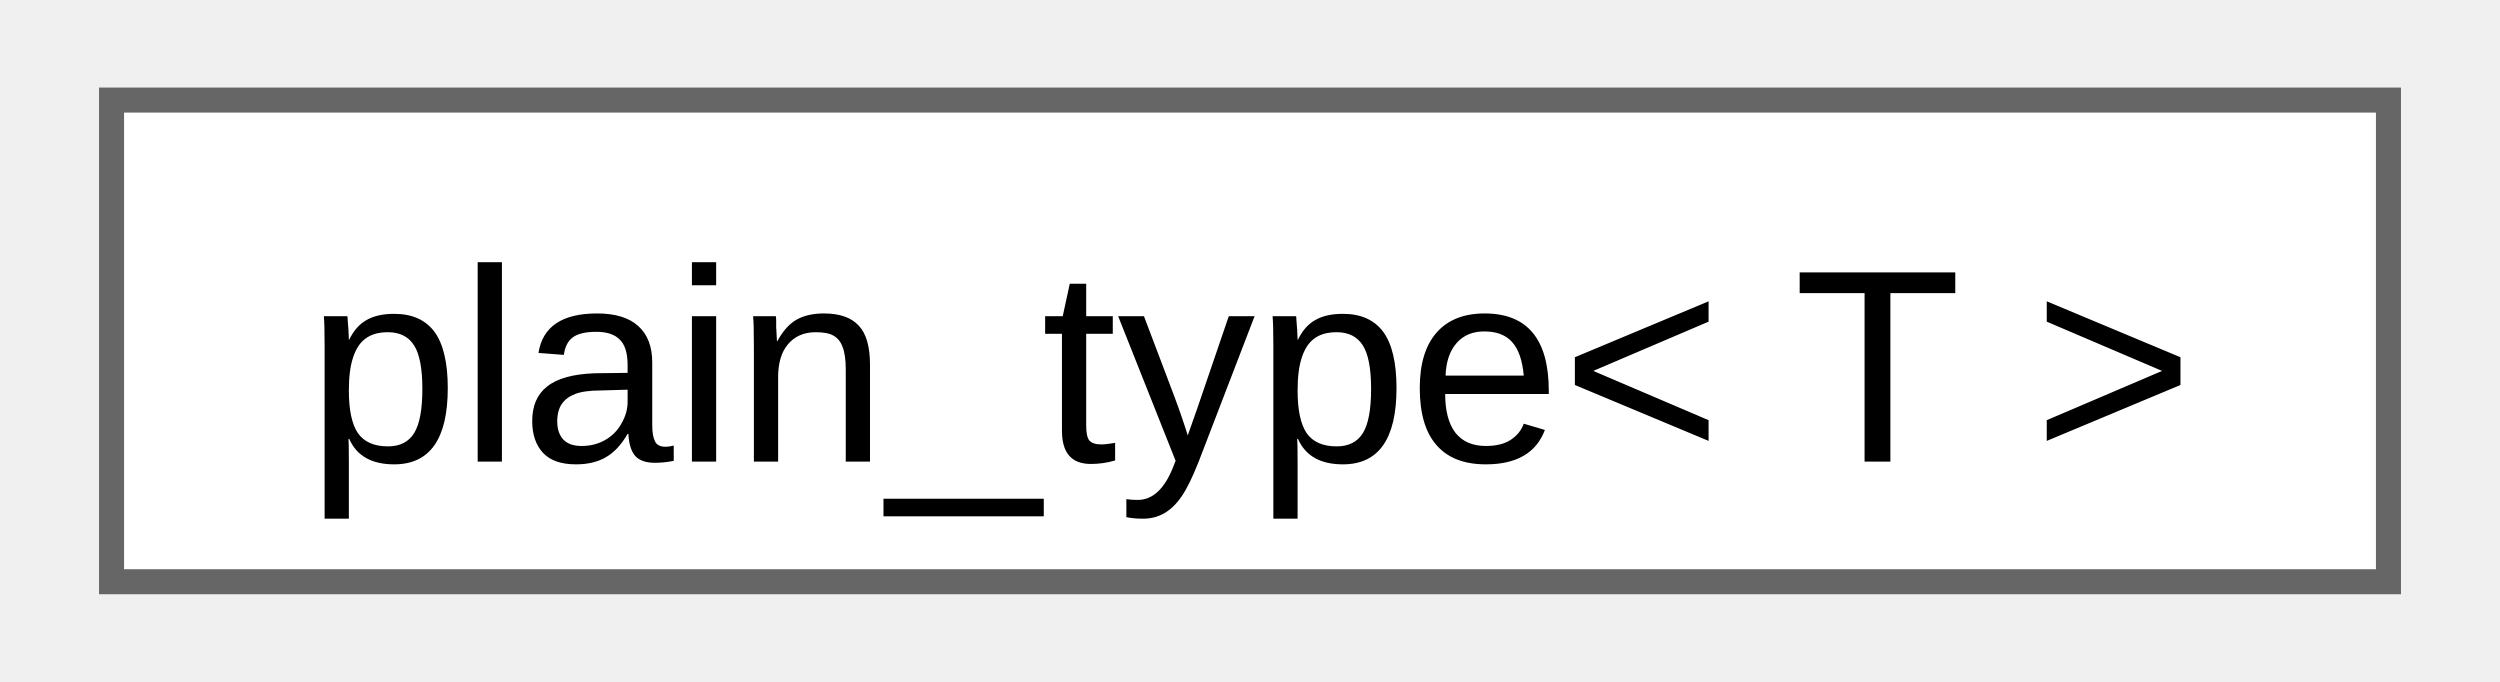
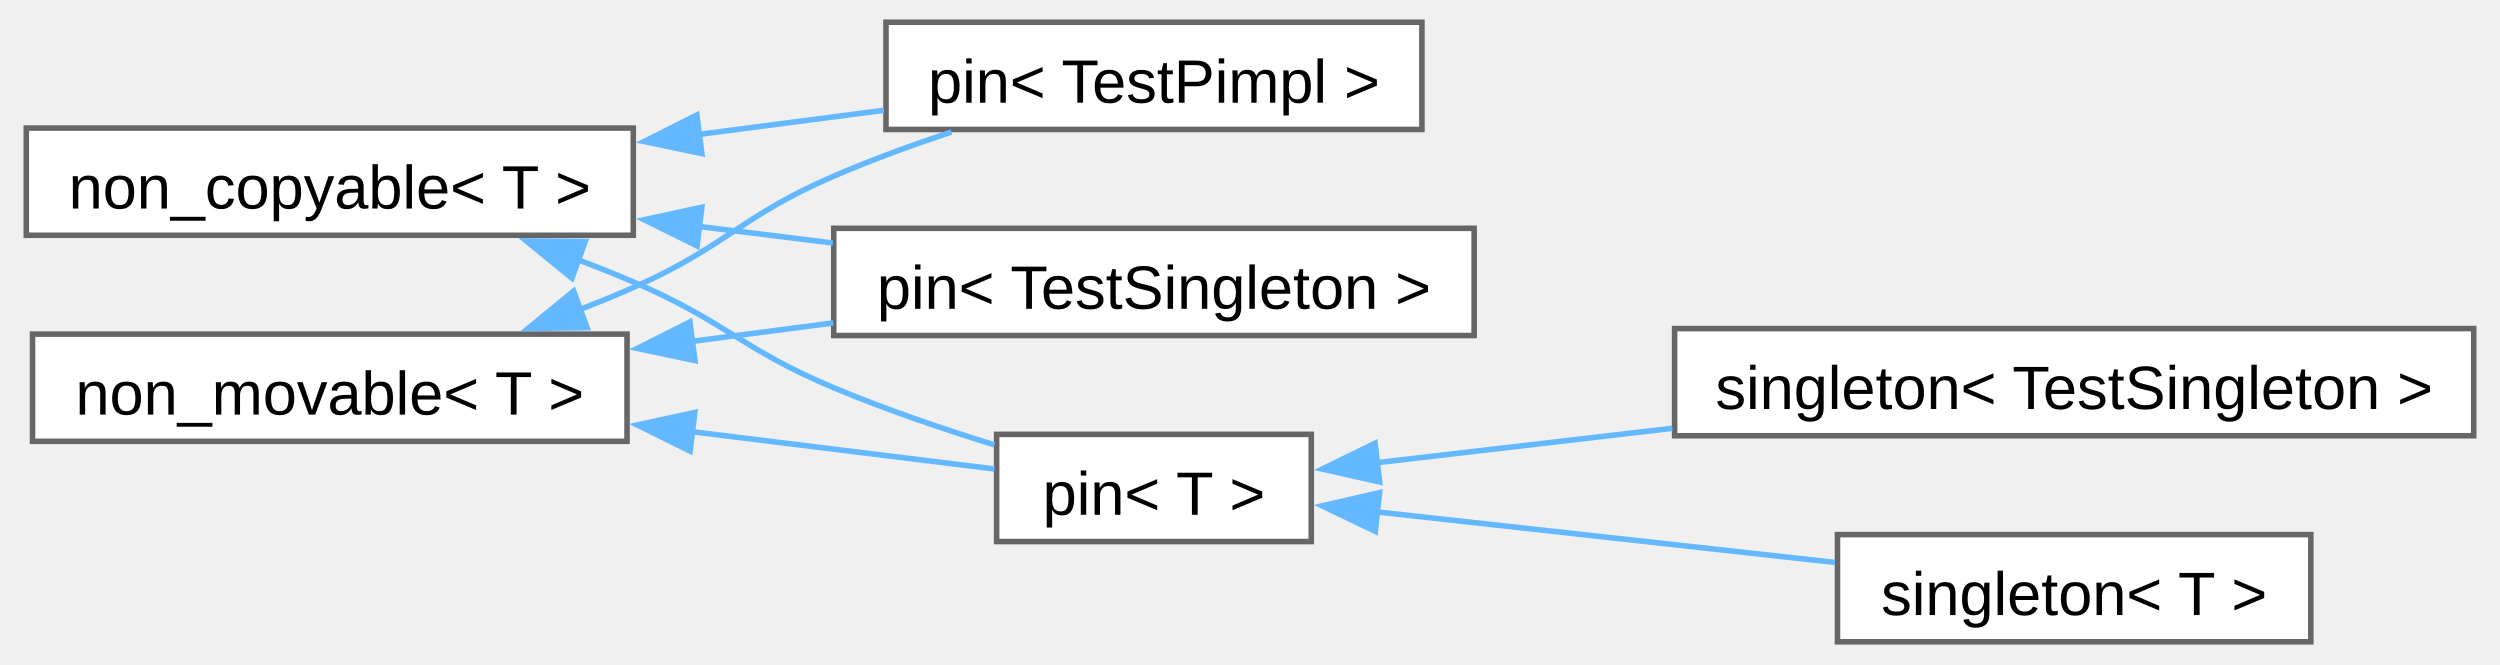
- <svg xmlns="http://www.w3.org/2000/svg" xmlns:xlink="http://www.w3.org/1999/xlink" width="99pt" height="27pt" viewBox="0.00 0.00 99.00 27.25">
-   <g id="graph0" class="graph" transform="scale(1 1) rotate(0) translate(4 23.25)">
+ <svg xmlns="http://www.w3.org/2000/svg" xmlns:xlink="http://www.w3.org/1999/xlink" width="448pt" height="119pt" viewBox="0.00 0.00 447.50 119.25">
+   <g id="graph0" class="graph" transform="scale(1 1) rotate(0) translate(4 115.25)">
    <g id="Node000000" class="node">
      <g id="a_Node000000">
-         <a xlink:href="d3/d05/namespacefloppy.html#d8/d14/structfloppy_1_1plain__type" target="_top" xlink:title="Remove all cv qualifiers, references and pointers from a type.">
-           <polygon fill="white" stroke="#666666" points="91,-19.25 0,-19.25 0,0 91,0 91,-19.25" />
-           <text text-anchor="middle" x="45.5" y="-4.8" font-family="Arial" font-size="11.00">plain_type&lt; T &gt;</text>
+         <a xlink:href="d7/d83/structfloppy_1_1traits_1_1non__copyable.html" target="_top" xlink:title="Disallow copy operations for a type.">
+           <polygon fill="white" stroke="#666666" points="109,-92.25 0,-92.25 0,-73 109,-73 109,-92.25" />
+           <text text-anchor="middle" x="54.5" y="-77.8" font-family="Arial" font-size="11.00">non_copyable&lt; T &gt;</text>
+         </a>
+       </g>
+     </g>
+     <g id="Node000001" class="node">
+       <g id="a_Node000001">
+         <a xlink:href="d7/dac/structfloppy_1_1traits_1_1pin.html" target="_top" xlink:title=" ">
+           <polygon fill="white" stroke="#666666" points="250.62,-111.25 154.38,-111.25 154.38,-92 250.62,-92 250.62,-111.25" />
+           <text text-anchor="middle" x="202.5" y="-96.8" font-family="Arial" font-size="11.00">pin&lt; TestPimpl &gt;</text>
+         </a>
+       </g>
+     </g>
+     <g id="edge5_Node000000_Node000001" class="edge">
+       <g id="a_edge5_Node000000_Node000001">
+         <a xlink:title=" ">
+           <path fill="none" stroke="#63b8ff" d="M120.58,-91.09C131.84,-92.56 143.35,-94.06 154.03,-95.45" />
+           <polygon fill="#63b8ff" stroke="#63b8ff" points="121.32,-87.66 110.95,-89.84 120.42,-94.6 121.32,-87.66" />
+         </a>
+       </g>
+     </g>
+     <g id="Node000003" class="node">
+       <g id="a_Node000003">
+         <a xlink:href="d7/dac/structfloppy_1_1traits_1_1pin.html" target="_top" xlink:title=" ">
+           <polygon fill="white" stroke="#666666" points="260,-74.25 145,-74.25 145,-55 260,-55 260,-74.25" />
+           <text text-anchor="middle" x="202.5" y="-59.8" font-family="Arial" font-size="11.00">pin&lt; TestSingleton &gt;</text>
+         </a>
+       </g>
+     </g>
+     <g id="edge6_Node000000_Node000003" class="edge">
+       <g id="a_edge6_Node000000_Node000003">
+         <a xlink:title=" ">
+           <path fill="none" stroke="#63b8ff" d="M120.7,-74.59C128.75,-73.59 136.93,-72.59 144.84,-71.61" />
+           <polygon fill="#63b8ff" stroke="#63b8ff" points="120.45,-71.09 110.95,-75.79 121.31,-78.04 120.45,-71.09" />
+         </a>
+       </g>
+     </g>
+     <g id="Node000004" class="node">
+       <g id="a_Node000004">
+         <a xlink:href="d7/dac/structfloppy_1_1traits_1_1pin.html" target="_top" xlink:title="Disallow copy and move operations for a type.">
+           <polygon fill="white" stroke="#666666" points="230.75,-37.25 174.25,-37.25 174.25,-18 230.75,-18 230.75,-37.25" />
+           <text text-anchor="middle" x="202.5" y="-22.8" font-family="Arial" font-size="11.00">pin&lt; T &gt;</text>
+         </a>
+       </g>
+     </g>
+     <g id="edge7_Node000000_Node000004" class="edge">
+       <g id="a_edge7_Node000000_Node000004">
+         <a xlink:title=" ">
+           <path fill="none" stroke="#63b8ff" d="M99.12,-68.6C102.49,-67.32 105.82,-65.99 109,-64.62 125.63,-57.5 128.32,-52.62 145,-45.62 154.21,-41.76 164.55,-38.24 173.85,-35.36" />
+           <polygon fill="#63b8ff" stroke="#63b8ff" points="97.99,-65.29 89.77,-71.99 100.37,-71.88 97.99,-65.29" />
+         </a>
+       </g>
+     </g>
+     <g id="Node000005" class="node">
+       <g id="a_Node000005">
+         <a xlink:href="d9/d8a/structfloppy_1_1traits_1_1singleton.html" target="_top" xlink:title=" ">
+           <polygon fill="white" stroke="#666666" points="439.5,-56.25 296,-56.25 296,-37 439.5,-37 439.5,-56.25" />
+           <text text-anchor="middle" x="367.75" y="-41.8" font-family="Arial" font-size="11.00">singleton&lt; TestSingleton &gt;</text>
+         </a>
+       </g>
+     </g>
+     <g id="edge8_Node000004_Node000005" class="edge">
+       <g id="a_edge8_Node000004_Node000005">
+         <a xlink:title=" ">
+           <path fill="none" stroke="#63b8ff" d="M242.24,-32.13C258.22,-33.99 277.27,-36.21 295.6,-38.34" />
+           <polygon fill="#63b8ff" stroke="#63b8ff" points="243.03,-28.7 232.7,-31.02 242.22,-35.66 243.03,-28.7" />
+         </a>
+       </g>
+     </g>
+     <g id="Node000006" class="node">
+       <g id="a_Node000006">
+         <a xlink:href="d9/d8a/structfloppy_1_1traits_1_1singleton.html" target="_top" xlink:title="Singleton pattern trait.">
+           <polygon fill="white" stroke="#666666" points="410.25,-19.25 325.25,-19.25 325.25,0 410.25,0 410.25,-19.25" />
+           <text text-anchor="middle" x="367.75" y="-4.8" font-family="Arial" font-size="11.00">singleton&lt; T &gt;</text>
+         </a>
+       </g>
+     </g>
+     <g id="edge9_Node000004_Node000006" class="edge">
+       <g id="a_edge9_Node000004_Node000006">
+         <a xlink:title=" ">
+           <path fill="none" stroke="#63b8ff" d="M242.38,-23.34C267.21,-20.6 299.39,-17.05 324.79,-14.25" />
+           <polygon fill="#63b8ff" stroke="#63b8ff" points="242.25,-19.83 232.7,-24.41 243.02,-26.79 242.25,-19.83" />
+         </a>
+       </g>
+     </g>
+     <g id="Node000002" class="node">
+       <g id="a_Node000002">
+         <a xlink:href="d2/df5/structfloppy_1_1traits_1_1non__movable.html" target="_top" xlink:title="Disallow move operations for a type.">
+           <polygon fill="white" stroke="#666666" points="107.88,-55.25 1.12,-55.25 1.12,-36 107.88,-36 107.88,-55.25" />
+           <text text-anchor="middle" x="54.5" y="-40.8" font-family="Arial" font-size="11.00">non_movable&lt; T &gt;</text>
+         </a>
+       </g>
+     </g>
+     <g id="edge10_Node000002_Node000001" class="edge">
+       <g id="a_edge10_Node000002_Node000001">
+         <a xlink:title=" ">
+           <path fill="none" stroke="#63b8ff" d="M99.29,-59.62C102.61,-60.91 105.87,-62.24 109,-63.62 125.74,-71.02 128.2,-76.37 145,-83.62 151.71,-86.52 159.04,-89.2 166.14,-91.55" />
+           <polygon fill="#63b8ff" stroke="#63b8ff" points="100.7,-56.41 90.1,-56.26 98.29,-62.98 100.7,-56.41" />
+         </a>
+       </g>
+     </g>
+     <g id="edge11_Node000002_Node000003" class="edge">
+       <g id="a_edge11_Node000002_Node000003">
+         <a xlink:title=" ">
+           <path fill="none" stroke="#63b8ff" d="M119.58,-53.96C128.02,-55.06 136.62,-56.18 144.92,-57.26" />
+           <polygon fill="#63b8ff" stroke="#63b8ff" points="120.08,-50.5 109.71,-52.68 119.17,-57.44 120.08,-50.5" />
+         </a>
+       </g>
+     </g>
+     <g id="edge12_Node000002_Node000004" class="edge">
+       <g id="a_edge12_Node000002_Node000004">
+         <a xlink:title=" ">
+           <path fill="none" stroke="#63b8ff" d="M119.59,-37.72C138.62,-35.38 158.47,-32.93 173.87,-31.03" />
+           <polygon fill="#63b8ff" stroke="#63b8ff" points="119.21,-34.24 109.71,-38.94 120.06,-41.19 119.21,-34.24" />
        </a>
      </g>
    </g>
  </g>
</svg>
